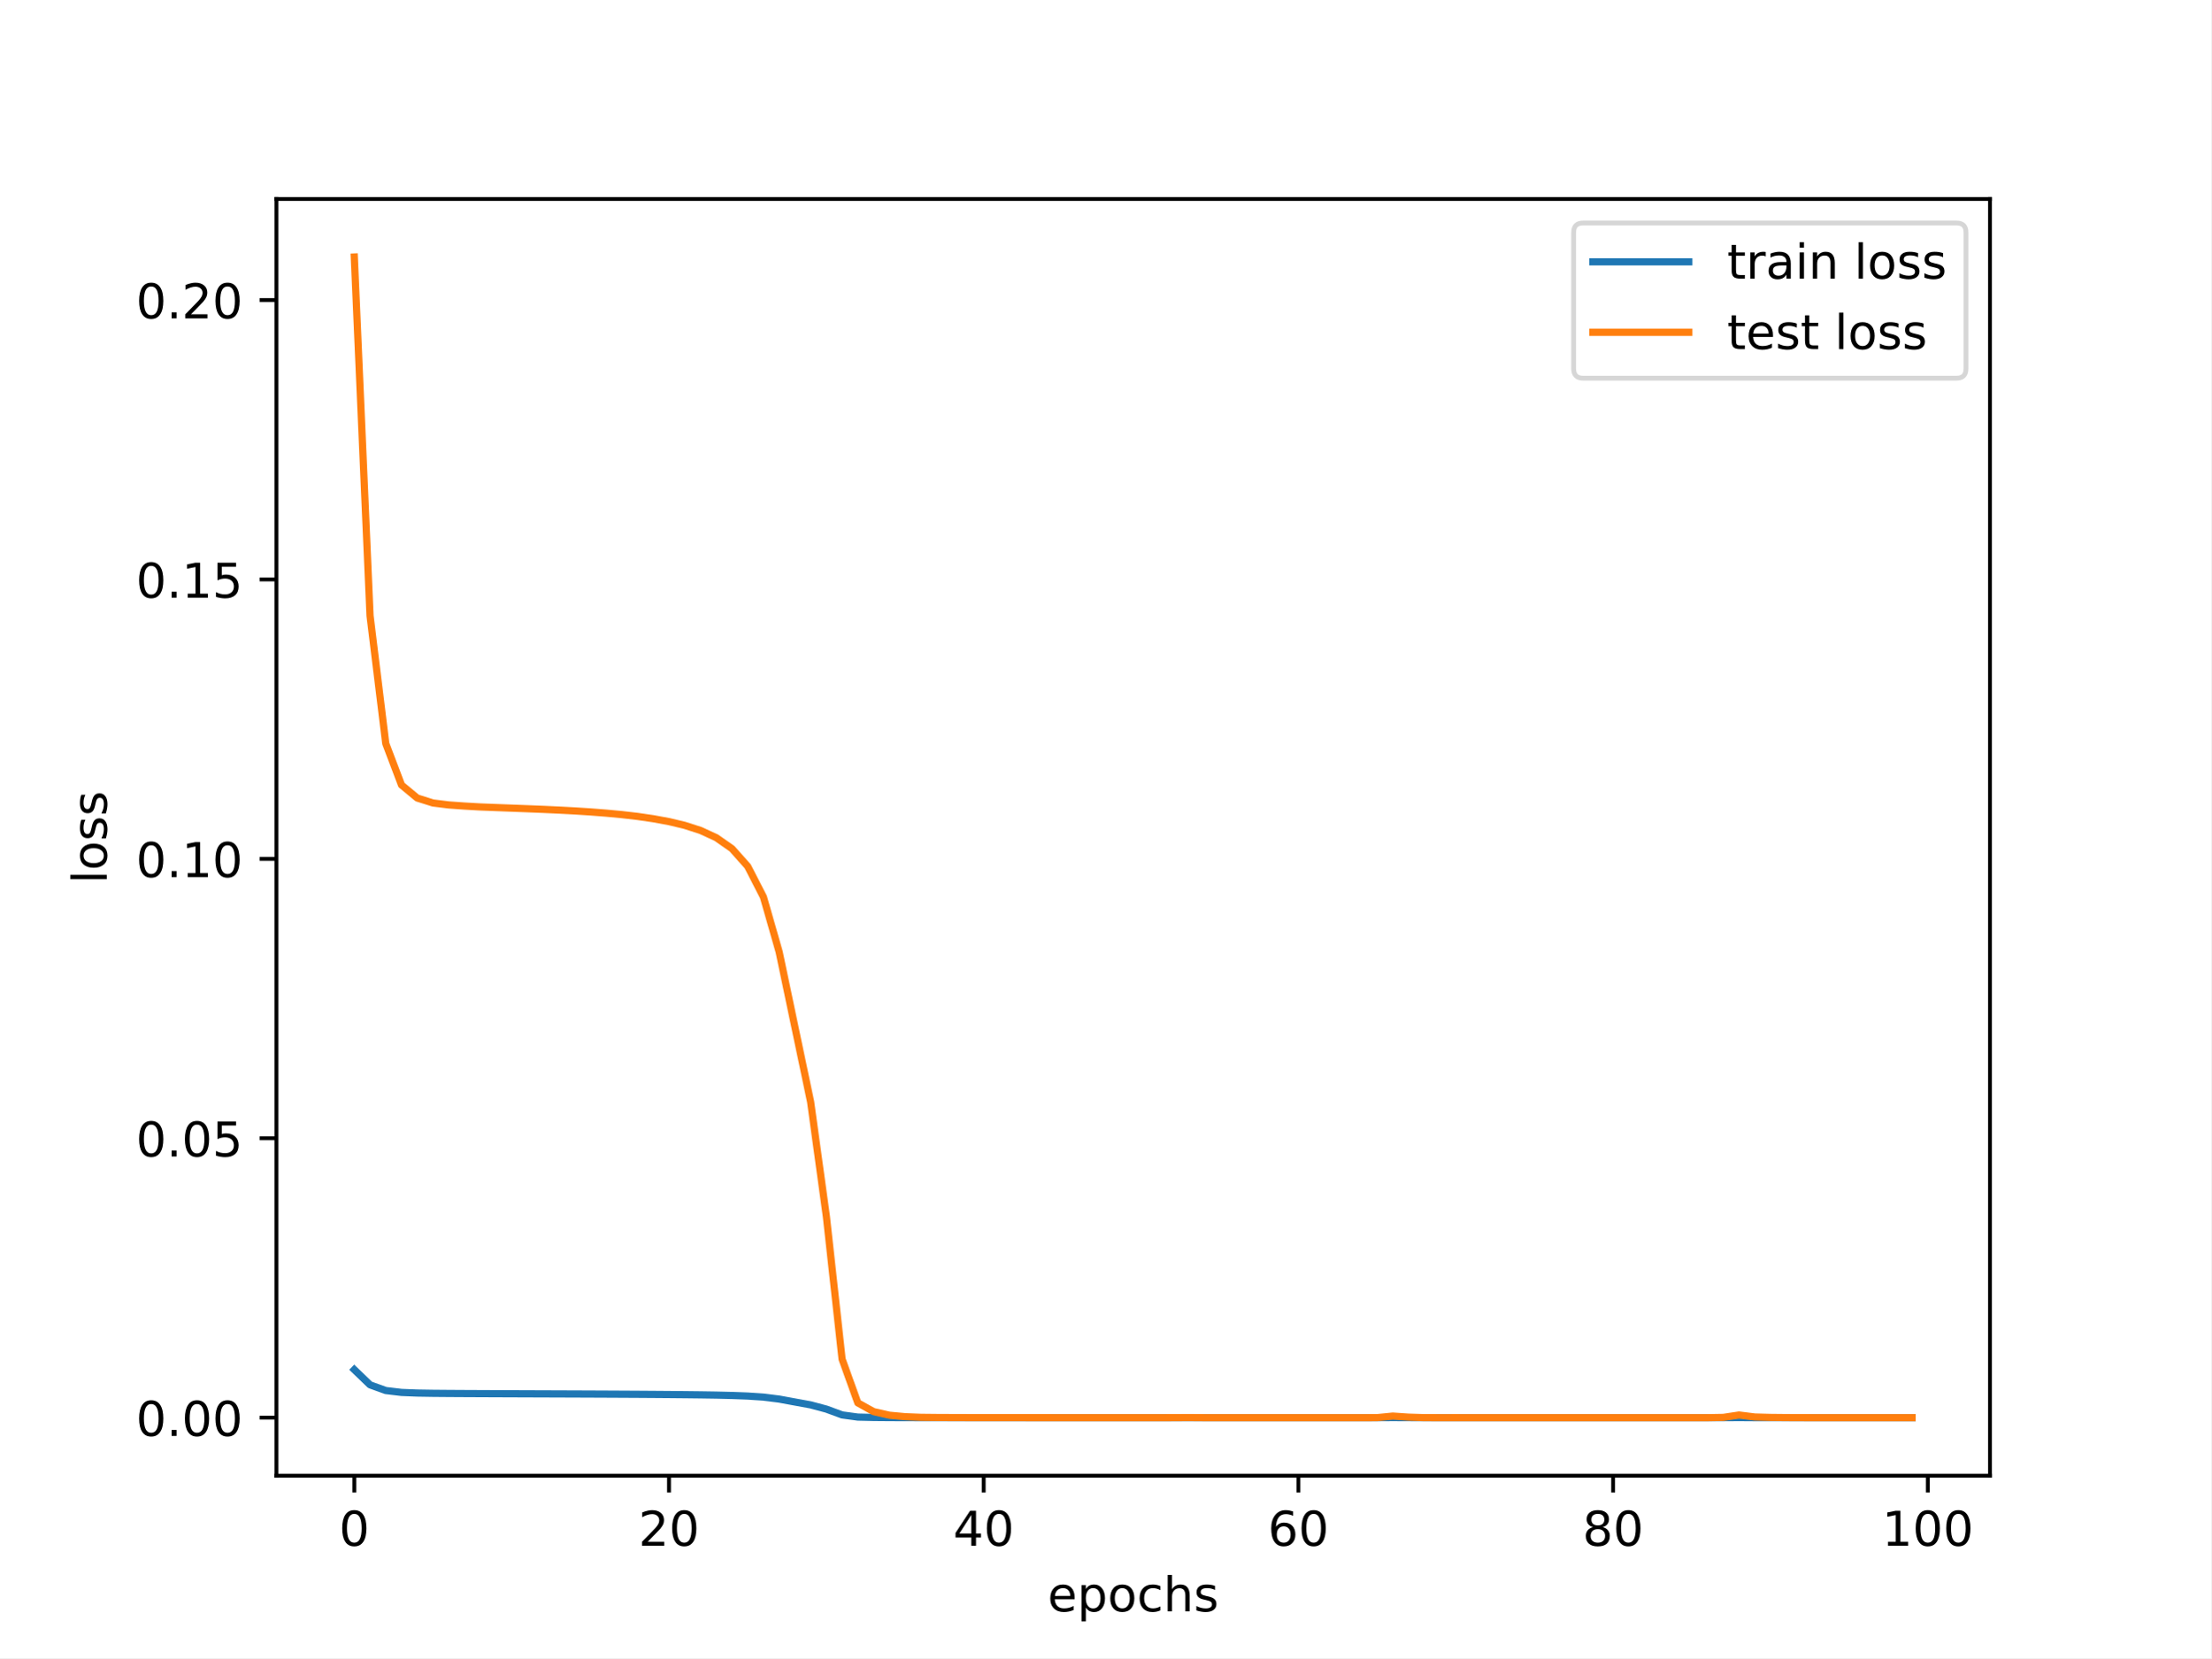
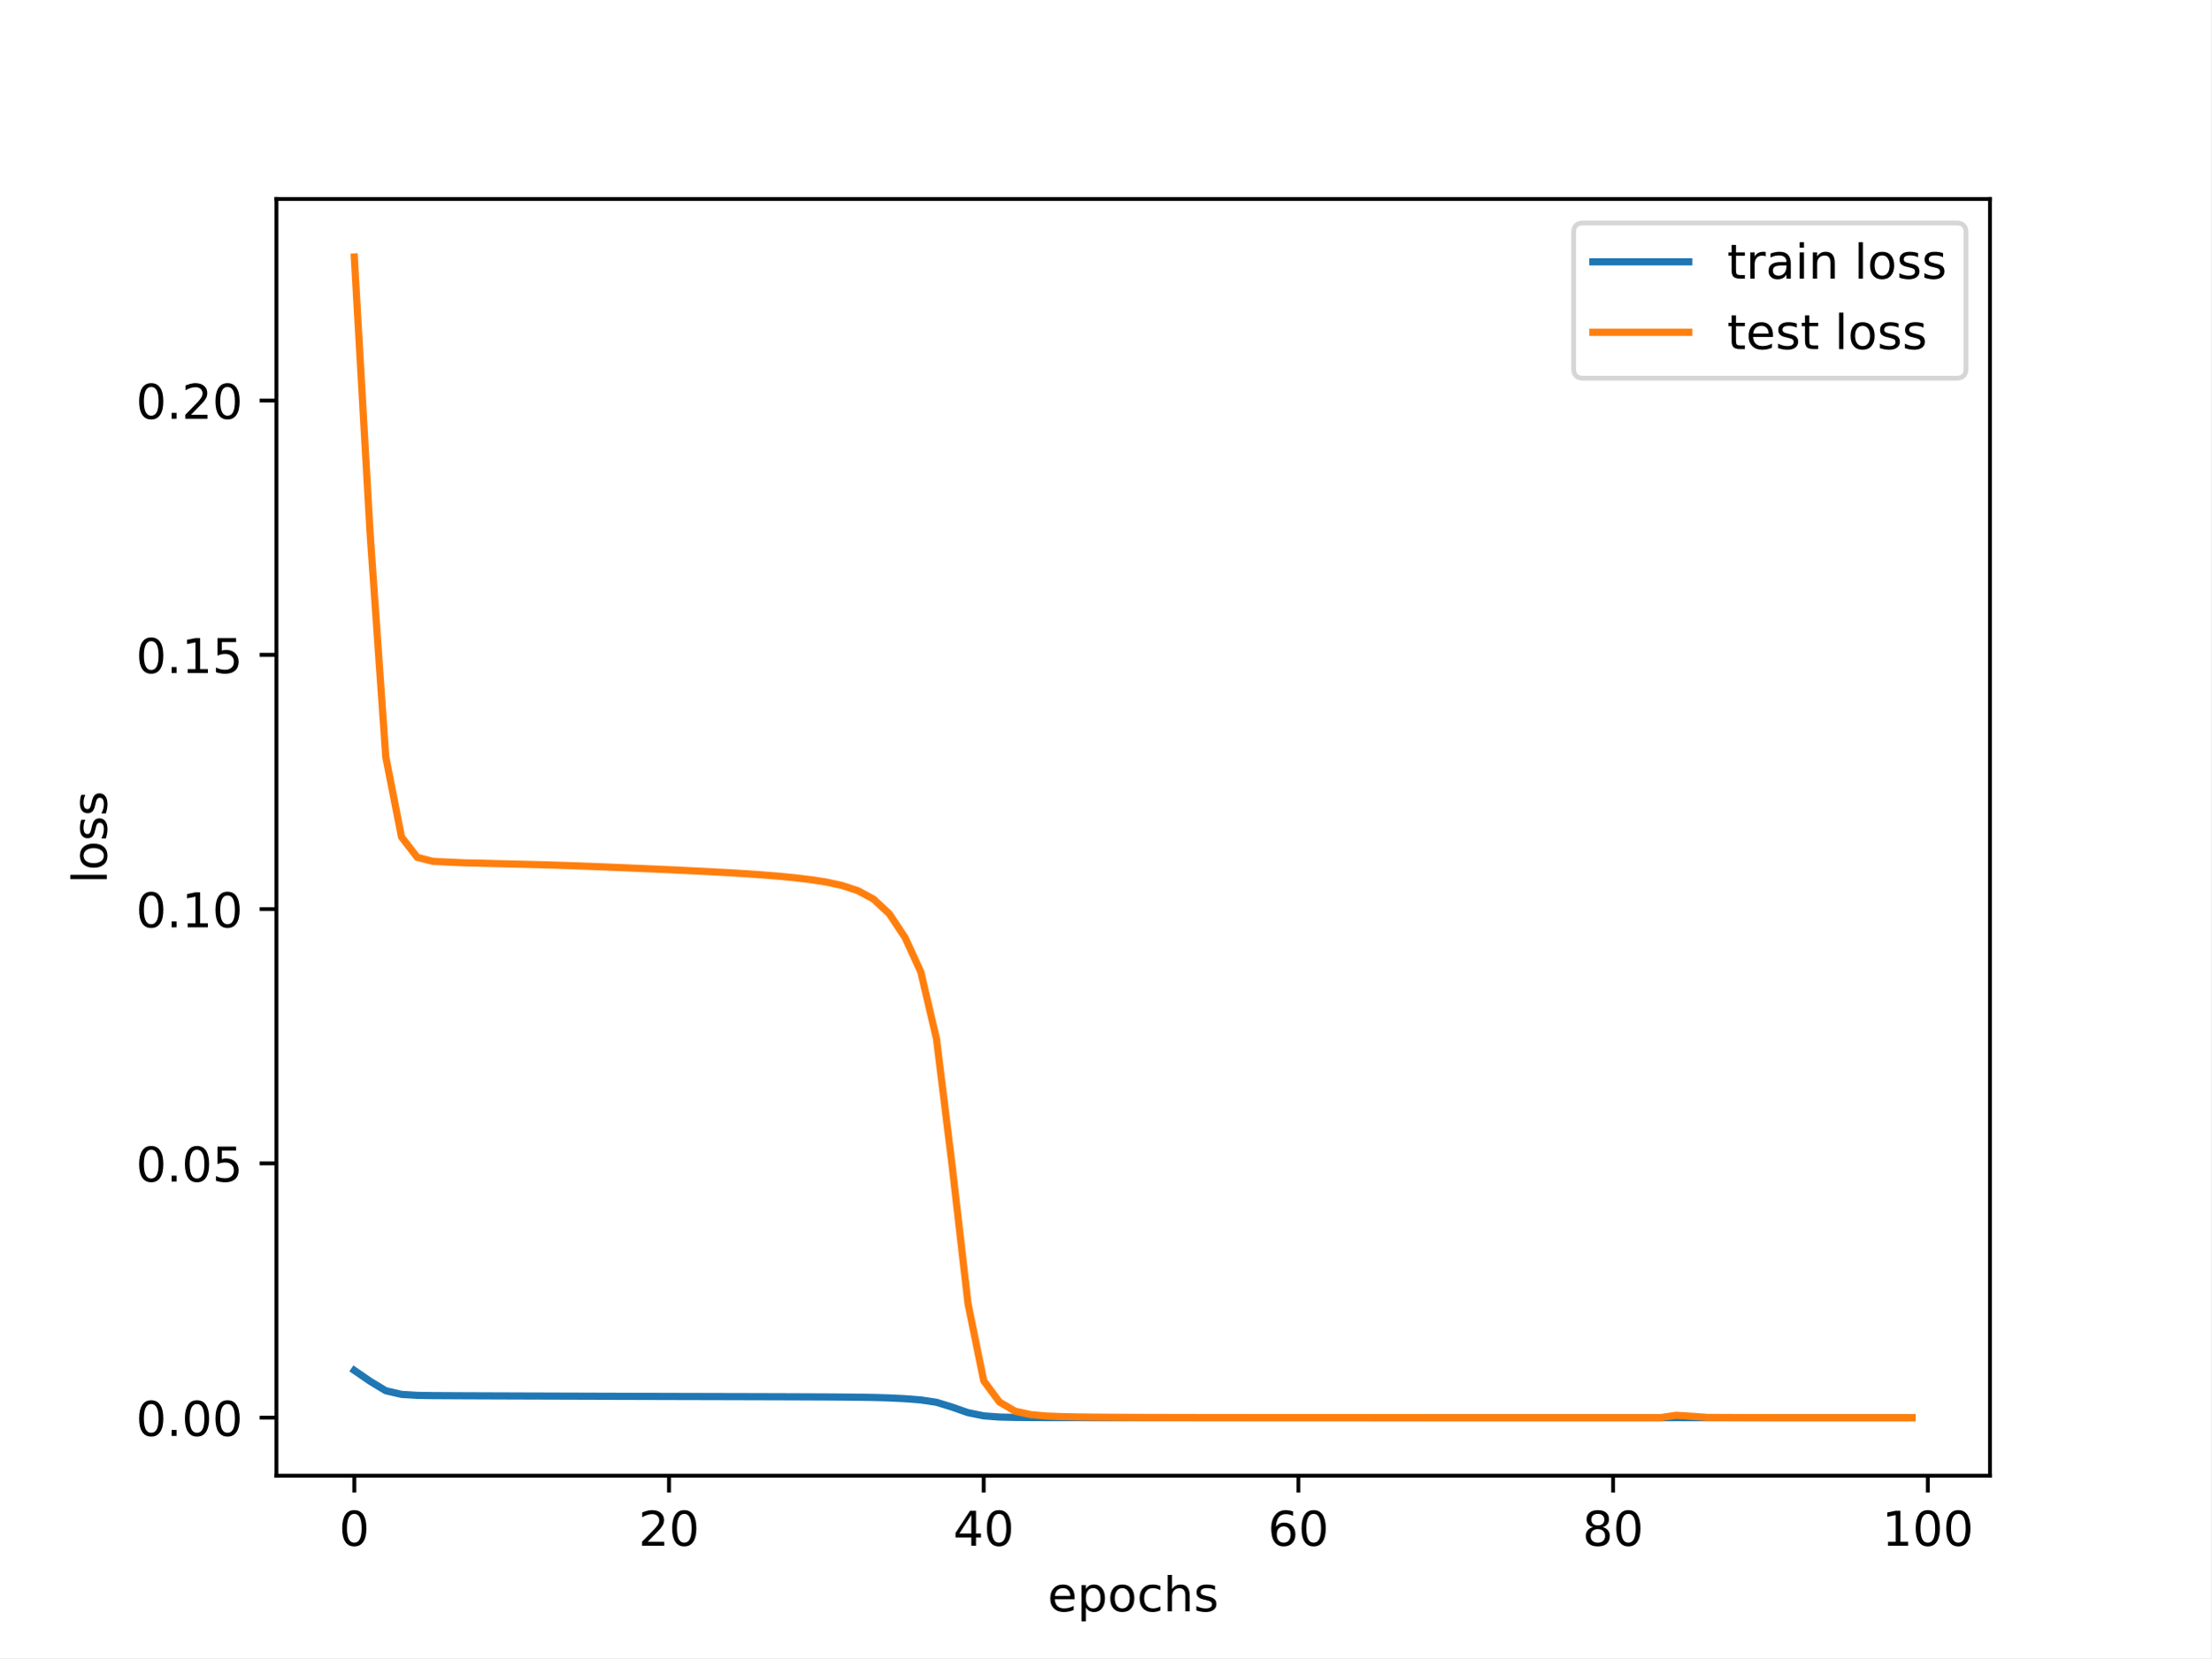
<svg xmlns="http://www.w3.org/2000/svg" xmlns:xlink="http://www.w3.org/1999/xlink" width="460.8pt" height="345.6pt" viewBox="0 0 460.8 345.6" version="1.1">
  <defs>
    <style type="text/css">*{stroke-linejoin: round; stroke-linecap: butt}</style>
  </defs>
  <g id="figure_1">
    <g id="patch_1">
      <path d="M 0 345.6  L 460.8 345.6  L 460.8 0  L 0 0  z " style="fill: #ffffff" />
    </g>
    <g id="axes_1">
      <g id="patch_2">
        <path d="M 57.6 307.584  L 414.72 307.584  L 414.72 41.472  L 57.6 41.472  z " style="fill: #ffffff" />
      </g>
      <g id="matplotlib.axis_1">
        <g id="xtick_1">
          <g id="line2d_1">
            <defs>
-               <path id="m44ba1ae2d9" d="M 0 0  L 0 3.5  " style="stroke: #000000; stroke-width: 0.8" />
-             </defs>
-             <g>
-               <use xlink:href="#m44ba1ae2d9" x="73.833" y="307.584" style="stroke: #000000; stroke-width: 0.8" />
+               <path id="mbd009069f8" d="M 0 0  L 0 3.5  " style="stroke: #000000; stroke-width: 0.8" />
+             </defs>
+             <g>
+               <use xlink:href="#mbd009069f8" x="73.833" y="307.584" style="stroke: #000000; stroke-width: 0.8" />
            </g>
          </g>
          <g id="text_1">
            <g transform="translate(70.65148 322.1824) scale(0.1 -0.1)">
              <defs>
                <path id="DejaVuSans-30" d="M 2034 4250  Q 1547 4250 1301 3770  Q 1056 3291 1056 2328  Q 1056 1369 1301 889  Q 1547 409 2034 409  Q 2525 409 2770 889  Q 3016 1369 3016 2328  Q 3016 3291 2770 3770  Q 2525 4250 2034 4250  z M 2034 4750  Q 2819 4750 3233 4129  Q 3647 3509 3647 2328  Q 3647 1150 3233 529  Q 2819 -91 2034 -91  Q 1250 -91 836 529  Q 422 1150 422 2328  Q 422 3509 836 4129  Q 1250 4750 2034 4750  z " transform="scale(0.015625)" />
              </defs>
              <use xlink:href="#DejaVuSans-30" />
            </g>
          </g>
        </g>
        <g id="xtick_2">
          <g id="line2d_2">
            <g>
-               <use xlink:href="#m44ba1ae2d9" x="139.42" y="307.584" style="stroke: #000000; stroke-width: 0.8" />
+               <use xlink:href="#mbd009069f8" x="139.42" y="307.584" style="stroke: #000000; stroke-width: 0.8" />
            </g>
          </g>
          <g id="text_2">
            <g transform="translate(133.057 322.1824) scale(0.1 -0.1)">
              <defs>
                <path id="DejaVuSans-32" d="M 1228 531  L 3431 531  L 3431 0  L 469 0  L 469 531  Q 828 903 1448 1529  Q 2069 2156 2228 2338  Q 2531 2678 2651 2914  Q 2772 3150 2772 3378  Q 2772 3750 2511 3984  Q 2250 4219 1831 4219  Q 1534 4219 1204 4116  Q 875 4013 500 3803  L 500 4441  Q 881 4594 1212 4672  Q 1544 4750 1819 4750  Q 2544 4750 2975 4387  Q 3406 4025 3406 3419  Q 3406 3131 3298 2873  Q 3191 2616 2906 2266  Q 2828 2175 2409 1742  Q 1991 1309 1228 531  z " transform="scale(0.015625)" />
              </defs>
              <use xlink:href="#DejaVuSans-32" />
              <use xlink:href="#DejaVuSans-30" x="63.623" />
            </g>
          </g>
        </g>
        <g id="xtick_3">
          <g id="line2d_3">
            <g>
-               <use xlink:href="#m44ba1ae2d9" x="205.006" y="307.584" style="stroke: #000000; stroke-width: 0.8" />
+               <use xlink:href="#mbd009069f8" x="205.006" y="307.584" style="stroke: #000000; stroke-width: 0.8" />
            </g>
          </g>
          <g id="text_3">
            <g transform="translate(198.6438 322.1824) scale(0.1 -0.1)">
              <defs>
                <path id="DejaVuSans-34" d="M 2419 4116  L 825 1625  L 2419 1625  L 2419 4116  z M 2253 4666  L 3047 4666  L 3047 1625  L 3713 1625  L 3713 1100  L 3047 1100  L 3047 0  L 2419 0  L 2419 1100  L 313 1100  L 313 1709  L 2253 4666  z " transform="scale(0.015625)" />
              </defs>
              <use xlink:href="#DejaVuSans-34" />
              <use xlink:href="#DejaVuSans-30" x="63.623" />
            </g>
          </g>
        </g>
        <g id="xtick_4">
          <g id="line2d_4">
            <g>
-               <use xlink:href="#m44ba1ae2d9" x="270.593" y="307.584" style="stroke: #000000; stroke-width: 0.8" />
+               <use xlink:href="#mbd009069f8" x="270.593" y="307.584" style="stroke: #000000; stroke-width: 0.8" />
            </g>
          </g>
          <g id="text_4">
            <g transform="translate(264.2306 322.1824) scale(0.1 -0.1)">
              <defs>
                <path id="DejaVuSans-36" d="M 2113 2584  Q 1688 2584 1439 2293  Q 1191 2003 1191 1497  Q 1191 994 1439 701  Q 1688 409 2113 409  Q 2538 409 2786 701  Q 3034 994 3034 1497  Q 3034 2003 2786 2293  Q 2538 2584 2113 2584  z M 3366 4563  L 3366 3988  Q 3128 4100 2886 4159  Q 2644 4219 2406 4219  Q 1781 4219 1451 3797  Q 1122 3375 1075 2522  Q 1259 2794 1537 2939  Q 1816 3084 2150 3084  Q 2853 3084 3261 2657  Q 3669 2231 3669 1497  Q 3669 778 3244 343  Q 2819 -91 2113 -91  Q 1303 -91 875 529  Q 447 1150 447 2328  Q 447 3434 972 4092  Q 1497 4750 2381 4750  Q 2619 4750 2861 4703  Q 3103 4656 3366 4563  z " transform="scale(0.015625)" />
              </defs>
              <use xlink:href="#DejaVuSans-36" />
              <use xlink:href="#DejaVuSans-30" x="63.623" />
            </g>
          </g>
        </g>
        <g id="xtick_5">
          <g id="line2d_5">
            <g>
-               <use xlink:href="#m44ba1ae2d9" x="336.18" y="307.584" style="stroke: #000000; stroke-width: 0.8" />
+               <use xlink:href="#mbd009069f8" x="336.18" y="307.584" style="stroke: #000000; stroke-width: 0.8" />
            </g>
          </g>
          <g id="text_5">
            <g transform="translate(329.8173 322.1824) scale(0.1 -0.1)">
              <defs>
                <path id="DejaVuSans-38" d="M 2034 2216  Q 1584 2216 1326 1975  Q 1069 1734 1069 1313  Q 1069 891 1326 650  Q 1584 409 2034 409  Q 2484 409 2743 651  Q 3003 894 3003 1313  Q 3003 1734 2745 1975  Q 2488 2216 2034 2216  z M 1403 2484  Q 997 2584 770 2862  Q 544 3141 544 3541  Q 544 4100 942 4425  Q 1341 4750 2034 4750  Q 2731 4750 3128 4425  Q 3525 4100 3525 3541  Q 3525 3141 3298 2862  Q 3072 2584 2669 2484  Q 3125 2378 3379 2068  Q 3634 1759 3634 1313  Q 3634 634 3220 271  Q 2806 -91 2034 -91  Q 1263 -91 848 271  Q 434 634 434 1313  Q 434 1759 690 2068  Q 947 2378 1403 2484  z M 1172 3481  Q 1172 3119 1398 2916  Q 1625 2713 2034 2713  Q 2441 2713 2670 2916  Q 2900 3119 2900 3481  Q 2900 3844 2670 4047  Q 2441 4250 2034 4250  Q 1625 4250 1398 4047  Q 1172 3844 1172 3481  z " transform="scale(0.015625)" />
              </defs>
              <use xlink:href="#DejaVuSans-38" />
              <use xlink:href="#DejaVuSans-30" x="63.623" />
            </g>
          </g>
        </g>
        <g id="xtick_6">
          <g id="line2d_6">
            <g>
-               <use xlink:href="#m44ba1ae2d9" x="401.767" y="307.584" style="stroke: #000000; stroke-width: 0.8" />
+               <use xlink:href="#mbd009069f8" x="401.767" y="307.584" style="stroke: #000000; stroke-width: 0.8" />
            </g>
          </g>
          <g id="text_6">
            <g transform="translate(392.2229 322.1824) scale(0.1 -0.1)">
              <defs>
                <path id="DejaVuSans-31" d="M 794 531  L 1825 531  L 1825 4091  L 703 3866  L 703 4441  L 1819 4666  L 2450 4666  L 2450 531  L 3481 531  L 3481 0  L 794 0  L 794 531  z " transform="scale(0.015625)" />
              </defs>
              <use xlink:href="#DejaVuSans-31" />
              <use xlink:href="#DejaVuSans-30" x="63.623" />
              <use xlink:href="#DejaVuSans-30" x="127.246" />
            </g>
          </g>
        </g>
        <g id="text_7">
          <g transform="translate(218.3272 335.8606) scale(0.1 -0.1)">
            <defs>
              <path id="DejaVuSans-65" d="M 3597 1894  L 3597 1613  L 953 1613  Q 991 1019 1311 708  Q 1631 397 2203 397  Q 2534 397 2845 478  Q 3156 559 3463 722  L 3463 178  Q 3153 47 2828 -22  Q 2503 -91 2169 -91  Q 1331 -91 842 396  Q 353 884 353 1716  Q 353 2575 817 3079  Q 1281 3584 2069 3584  Q 2775 3584 3186 3129  Q 3597 2675 3597 1894  z M 3022 2063  Q 3016 2534 2758 2815  Q 2500 3097 2075 3097  Q 1594 3097 1305 2825  Q 1016 2553 972 2059  L 3022 2063  z " transform="scale(0.015625)" />
              <path id="DejaVuSans-70" d="M 1159 525  L 1159 -1331  L 581 -1331  L 581 3500  L 1159 3500  L 1159 2969  Q 1341 3281 1617 3432  Q 1894 3584 2278 3584  Q 2916 3584 3314 3078  Q 3713 2572 3713 1747  Q 3713 922 3314 415  Q 2916 -91 2278 -91  Q 1894 -91 1617 61  Q 1341 213 1159 525  z M 3116 1747  Q 3116 2381 2855 2742  Q 2594 3103 2138 3103  Q 1681 3103 1420 2742  Q 1159 2381 1159 1747  Q 1159 1113 1420 752  Q 1681 391 2138 391  Q 2594 391 2855 752  Q 3116 1113 3116 1747  z " transform="scale(0.015625)" />
              <path id="DejaVuSans-6f" d="M 1959 3097  Q 1497 3097 1228 2736  Q 959 2375 959 1747  Q 959 1119 1226 758  Q 1494 397 1959 397  Q 2419 397 2687 759  Q 2956 1122 2956 1747  Q 2956 2369 2687 2733  Q 2419 3097 1959 3097  z M 1959 3584  Q 2709 3584 3137 3096  Q 3566 2609 3566 1747  Q 3566 888 3137 398  Q 2709 -91 1959 -91  Q 1206 -91 779 398  Q 353 888 353 1747  Q 353 2609 779 3096  Q 1206 3584 1959 3584  z " transform="scale(0.015625)" />
              <path id="DejaVuSans-63" d="M 3122 3366  L 3122 2828  Q 2878 2963 2633 3030  Q 2388 3097 2138 3097  Q 1578 3097 1268 2742  Q 959 2388 959 1747  Q 959 1106 1268 751  Q 1578 397 2138 397  Q 2388 397 2633 464  Q 2878 531 3122 666  L 3122 134  Q 2881 22 2623 -34  Q 2366 -91 2075 -91  Q 1284 -91 818 406  Q 353 903 353 1747  Q 353 2603 823 3093  Q 1294 3584 2113 3584  Q 2378 3584 2631 3529  Q 2884 3475 3122 3366  z " transform="scale(0.015625)" />
              <path id="DejaVuSans-68" d="M 3513 2113  L 3513 0  L 2938 0  L 2938 2094  Q 2938 2591 2744 2837  Q 2550 3084 2163 3084  Q 1697 3084 1428 2787  Q 1159 2491 1159 1978  L 1159 0  L 581 0  L 581 4863  L 1159 4863  L 1159 2956  Q 1366 3272 1645 3428  Q 1925 3584 2291 3584  Q 2894 3584 3203 3211  Q 3513 2838 3513 2113  z " transform="scale(0.015625)" />
              <path id="DejaVuSans-73" d="M 2834 3397  L 2834 2853  Q 2591 2978 2328 3040  Q 2066 3103 1784 3103  Q 1356 3103 1142 2972  Q 928 2841 928 2578  Q 928 2378 1081 2264  Q 1234 2150 1697 2047  L 1894 2003  Q 2506 1872 2764 1633  Q 3022 1394 3022 966  Q 3022 478 2636 193  Q 2250 -91 1575 -91  Q 1294 -91 989 -36  Q 684 19 347 128  L 347 722  Q 666 556 975 473  Q 1284 391 1588 391  Q 1994 391 2212 530  Q 2431 669 2431 922  Q 2431 1156 2273 1281  Q 2116 1406 1581 1522  L 1381 1569  Q 847 1681 609 1914  Q 372 2147 372 2553  Q 372 3047 722 3315  Q 1072 3584 1716 3584  Q 2034 3584 2315 3537  Q 2597 3491 2834 3397  z " transform="scale(0.015625)" />
            </defs>
            <use xlink:href="#DejaVuSans-65" />
            <use xlink:href="#DejaVuSans-70" x="61.523" />
            <use xlink:href="#DejaVuSans-6f" x="125" />
            <use xlink:href="#DejaVuSans-63" x="186.182" />
            <use xlink:href="#DejaVuSans-68" x="241.162" />
            <use xlink:href="#DejaVuSans-73" x="304.541" />
          </g>
        </g>
      </g>
      <g id="matplotlib.axis_2">
        <g id="ytick_1">
          <g id="line2d_7">
            <defs>
-               <path id="m86e6151b6c" d="M 0 0  L -3.5 0  " style="stroke: #000000; stroke-width: 0.8" />
-             </defs>
-             <g>
-               <use xlink:href="#m86e6151b6c" x="57.6" y="295.488" style="stroke: #000000; stroke-width: 0.8" />
+               <path id="m316cae1fc1" d="M 0 0  L -3.5 0  " style="stroke: #000000; stroke-width: 0.8" />
+             </defs>
+             <g>
+               <use xlink:href="#m316cae1fc1" x="57.6" y="295.488" style="stroke: #000000; stroke-width: 0.8" />
            </g>
          </g>
          <g id="text_8">
            <g transform="translate(28.33438 299.2872) scale(0.1 -0.1)">
              <defs>
                <path id="DejaVuSans-2e" d="M 684 794  L 1344 794  L 1344 0  L 684 0  L 684 794  z " transform="scale(0.015625)" />
              </defs>
              <use xlink:href="#DejaVuSans-30" />
              <use xlink:href="#DejaVuSans-2e" x="63.623" />
              <use xlink:href="#DejaVuSans-30" x="95.41" />
              <use xlink:href="#DejaVuSans-30" x="159.033" />
            </g>
          </g>
        </g>
        <g id="ytick_2">
          <g id="line2d_8">
            <g>
-               <use xlink:href="#m86e6151b6c" x="57.6" y="237.251" style="stroke: #000000; stroke-width: 0.8" />
+               <use xlink:href="#m316cae1fc1" x="57.6" y="242.486" style="stroke: #000000; stroke-width: 0.8" />
            </g>
          </g>
          <g id="text_9">
-             <g transform="translate(28.33438 241.0499) scale(0.1 -0.1)">
+             <g transform="translate(28.33438 246.2855) scale(0.1 -0.1)">
              <defs>
                <path id="DejaVuSans-35" d="M 691 4666  L 3169 4666  L 3169 4134  L 1269 4134  L 1269 2991  Q 1406 3038 1543 3061  Q 1681 3084 1819 3084  Q 2600 3084 3056 2656  Q 3513 2228 3513 1497  Q 3513 744 3044 326  Q 2575 -91 1722 -91  Q 1428 -91 1123 -41  Q 819 9 494 109  L 494 744  Q 775 591 1075 516  Q 1375 441 1709 441  Q 2250 441 2565 725  Q 2881 1009 2881 1497  Q 2881 1984 2565 2268  Q 2250 2553 1709 2553  Q 1456 2553 1204 2497  Q 953 2441 691 2322  L 691 4666  z " transform="scale(0.015625)" />
              </defs>
              <use xlink:href="#DejaVuSans-30" />
              <use xlink:href="#DejaVuSans-2e" x="63.623" />
              <use xlink:href="#DejaVuSans-30" x="95.41" />
              <use xlink:href="#DejaVuSans-35" x="159.033" />
            </g>
          </g>
        </g>
        <g id="ytick_3">
          <g id="line2d_9">
            <g>
-               <use xlink:href="#m86e6151b6c" x="57.6" y="179.013" style="stroke: #000000; stroke-width: 0.8" />
+               <use xlink:href="#m316cae1fc1" x="57.6" y="189.485" style="stroke: #000000; stroke-width: 0.8" />
            </g>
          </g>
          <g id="text_10">
-             <g transform="translate(28.33438 182.8126) scale(0.1 -0.1)">
+             <g transform="translate(28.33438 193.2838) scale(0.1 -0.1)">
              <use xlink:href="#DejaVuSans-30" />
              <use xlink:href="#DejaVuSans-2e" x="63.623" />
              <use xlink:href="#DejaVuSans-31" x="95.41" />
              <use xlink:href="#DejaVuSans-30" x="159.033" />
            </g>
          </g>
        </g>
        <g id="ytick_4">
          <g id="line2d_10">
            <g>
-               <use xlink:href="#m86e6151b6c" x="57.6" y="120.776" style="stroke: #000000; stroke-width: 0.8" />
+               <use xlink:href="#m316cae1fc1" x="57.6" y="136.483" style="stroke: #000000; stroke-width: 0.8" />
            </g>
          </g>
          <g id="text_11">
-             <g transform="translate(28.33438 124.5753) scale(0.1 -0.1)">
+             <g transform="translate(28.33438 140.2821) scale(0.1 -0.1)">
              <use xlink:href="#DejaVuSans-30" />
              <use xlink:href="#DejaVuSans-2e" x="63.623" />
              <use xlink:href="#DejaVuSans-31" x="95.41" />
              <use xlink:href="#DejaVuSans-35" x="159.033" />
            </g>
          </g>
        </g>
        <g id="ytick_5">
          <g id="line2d_11">
            <g>
-               <use xlink:href="#m86e6151b6c" x="57.6" y="62.539" style="stroke: #000000; stroke-width: 0.8" />
+               <use xlink:href="#m316cae1fc1" x="57.6" y="83.481" style="stroke: #000000; stroke-width: 0.8" />
            </g>
          </g>
          <g id="text_12">
-             <g transform="translate(28.33438 66.33795) scale(0.1 -0.1)">
+             <g transform="translate(28.33438 87.28038) scale(0.1 -0.1)">
              <use xlink:href="#DejaVuSans-30" />
              <use xlink:href="#DejaVuSans-2e" x="63.623" />
              <use xlink:href="#DejaVuSans-32" x="95.41" />
              <use xlink:href="#DejaVuSans-30" x="159.033" />
            </g>
          </g>
        </g>
        <g id="text_13">
          <g transform="translate(22.25469 184.1858) rotate(-90) scale(0.1 -0.1)">
            <defs>
              <path id="DejaVuSans-6c" d="M 603 4863  L 1178 4863  L 1178 0  L 603 0  L 603 4863  z " transform="scale(0.015625)" />
            </defs>
            <use xlink:href="#DejaVuSans-6c" />
            <use xlink:href="#DejaVuSans-6f" x="27.783" />
            <use xlink:href="#DejaVuSans-73" x="88.965" />
            <use xlink:href="#DejaVuSans-73" x="141.064" />
          </g>
        </g>
      </g>
      <g id="line2d_12">
-         <path d="M 73.833 285.484  L 77.112 288.643  L 80.391 289.832  L 83.671 290.226  L 86.95 290.356  L 90.229 290.41  L 93.509 290.438  L 96.788 290.458  L 100.067 290.474  L 103.347 290.488  L 106.626 290.501  L 109.905 290.514  L 113.185 290.526  L 116.464 290.538  L 119.743 290.55  L 123.023 290.564  L 126.302 290.579  L 129.581 290.596  L 132.861 290.615  L 136.14 290.638  L 139.42 290.664  L 142.699 290.695  L 145.978 290.733  L 149.258 290.784  L 152.537 290.861  L 155.816 290.984  L 159.096 291.202  L 162.375 291.615  L 165.654 292.219  L 168.934 292.824  L 172.213 293.702  L 175.492 294.915  L 178.772 295.364  L 182.051 295.439  L 185.33 295.466  L 188.61 295.479  L 191.889 295.485  L 195.168 295.486  L 198.448 295.487  L 201.727 295.487  L 205.006 295.488  L 208.286 295.488  L 211.565 295.488  L 214.844 295.488  L 218.124 295.488  L 221.403 295.488  L 224.682 295.488  L 227.962 295.488  L 231.241 295.488  L 234.52 295.488  L 237.8 295.488  L 241.079 295.488  L 244.358 295.488  L 247.638 295.487  L 250.917 295.488  L 254.196 295.488  L 257.476 295.488  L 260.755 295.488  L 264.034 295.488  L 267.314 295.488  L 270.593 295.488  L 273.872 295.488  L 277.152 295.488  L 280.431 295.488  L 283.71 295.488  L 286.99 295.488  L 290.269 295.466  L 293.548 295.482  L 296.828 295.486  L 300.107 295.488  L 303.386 295.488  L 306.666 295.488  L 309.945 295.488  L 313.224 295.488  L 316.504 295.488  L 319.783 295.488  L 323.062 295.488  L 326.342 295.488  L 329.621 295.488  L 332.9 295.488  L 336.18 295.488  L 339.459 295.488  L 342.739 295.488  L 346.018 295.488  L 349.297 295.488  L 352.577 295.488  L 355.856 295.488  L 359.135 295.485  L 362.415 295.463  L 365.694 295.486  L 368.973 295.487  L 372.253 295.487  L 375.532 295.488  L 378.811 295.488  L 382.091 295.488  L 385.37 295.488  L 388.649 295.488  L 391.929 295.488  L 395.208 295.488  L 398.487 295.488  " clip-path="url(#pb5fbe65573)" style="fill: none; stroke: #1f77b4; stroke-width: 1.5; stroke-linecap: square" />
+         <path d="M 73.833 285.635  L 77.112 287.888  L 80.391 289.875  L 83.671 290.633  L 86.95 290.838  L 90.229 290.891  L 93.509 290.907  L 96.788 290.926  L 100.067 290.94  L 103.347 290.952  L 106.626 290.964  L 109.905 290.975  L 113.185 290.986  L 116.464 290.997  L 119.743 291.008  L 123.023 291.018  L 126.302 291.029  L 129.581 291.039  L 132.861 291.048  L 136.14 291.058  L 139.42 291.067  L 142.699 291.076  L 145.978 291.084  L 149.258 291.093  L 152.537 291.101  L 155.816 291.11  L 159.096 291.119  L 162.375 291.129  L 165.654 291.141  L 168.934 291.154  L 172.213 291.17  L 175.492 291.191  L 178.772 291.224  L 182.051 291.276  L 185.33 291.371  L 188.61 291.536  L 191.889 291.792  L 195.168 292.283  L 198.448 293.296  L 201.727 294.441  L 205.006 295.112  L 208.286 295.357  L 211.565 295.432  L 214.844 295.46  L 218.124 295.473  L 221.403 295.479  L 224.682 295.482  L 227.962 295.483  L 231.241 295.485  L 234.52 295.485  L 237.8 295.486  L 241.079 295.486  L 244.358 295.486  L 247.638 295.487  L 250.917 295.487  L 254.196 295.487  L 257.476 295.487  L 260.755 295.487  L 264.034 295.487  L 267.314 295.488  L 270.593 295.488  L 273.872 295.488  L 277.152 295.488  L 280.431 295.488  L 283.71 295.488  L 286.99 295.488  L 290.269 295.488  L 293.548 295.488  L 296.828 295.488  L 300.107 295.488  L 303.386 295.488  L 306.666 295.488  L 309.945 295.488  L 313.224 295.488  L 316.504 295.488  L 319.783 295.488  L 323.062 295.488  L 326.342 295.488  L 329.621 295.488  L 332.9 295.488  L 336.18 295.488  L 339.459 295.488  L 342.739 295.488  L 346.018 295.488  L 349.297 295.479  L 352.577 295.487  L 355.856 295.486  L 359.135 295.488  L 362.415 295.488  L 365.694 295.488  L 368.973 295.488  L 372.253 295.488  L 375.532 295.488  L 378.811 295.488  L 382.091 295.488  L 385.37 295.488  L 388.649 295.488  L 391.929 295.488  L 395.208 295.488  L 398.487 295.488  " clip-path="url(#pa40ae9fb1c)" style="fill: none; stroke: #1f77b4; stroke-width: 1.5; stroke-linecap: square" />
      </g>
      <g id="line2d_13">
-         <path d="M 73.833 53.568  L 77.112 128.336  L 80.391 154.978  L 83.671 163.615  L 86.95 166.332  L 90.229 167.363  L 93.509 167.77  L 96.788 168.004  L 100.067 168.193  L 103.347 168.319  L 106.626 168.441  L 109.905 168.565  L 113.185 168.696  L 116.464 168.845  L 119.743 169.017  L 123.023 169.226  L 126.302 169.479  L 129.581 169.788  L 132.861 170.168  L 136.14 170.644  L 139.42 171.248  L 142.699 172.031  L 145.978 173.086  L 149.258 174.592  L 152.537 176.88  L 155.816 180.565  L 159.096 186.955  L 162.375 198.405  L 165.654 214.051  L 168.934 229.665  L 172.213 253.522  L 175.492 283.281  L 178.772 292.402  L 182.051 294.224  L 185.33 294.975  L 188.61 295.282  L 191.889 295.413  L 195.168 295.448  L 198.448 295.463  L 201.727 295.472  L 205.006 295.477  L 208.286 295.48  L 211.565 295.482  L 214.844 295.483  L 218.124 295.484  L 221.403 295.485  L 224.682 295.485  L 227.962 295.486  L 231.241 295.486  L 234.52 295.487  L 237.8 295.487  L 241.079 295.487  L 244.358 295.482  L 247.638 295.463  L 250.917 295.485  L 254.196 295.486  L 257.476 295.487  L 260.755 295.488  L 264.034 295.488  L 267.314 295.488  L 270.593 295.488  L 273.872 295.488  L 277.152 295.488  L 280.431 295.488  L 283.71 295.488  L 286.99 295.48  L 290.269 295.155  L 293.548 295.378  L 296.828 295.481  L 300.107 295.485  L 303.386 295.484  L 306.666 295.486  L 309.945 295.487  L 313.224 295.488  L 316.504 295.488  L 319.783 295.488  L 323.062 295.488  L 326.342 295.488  L 329.621 295.488  L 332.9 295.488  L 336.18 295.488  L 339.459 295.488  L 342.739 295.488  L 346.018 295.488  L 349.297 295.488  L 352.577 295.488  L 355.856 295.487  L 359.135 295.429  L 362.415 294.934  L 365.694 295.345  L 368.973 295.434  L 372.253 295.468  L 375.532 295.482  L 378.811 295.486  L 382.091 295.487  L 385.37 295.488  L 388.649 295.488  L 391.929 295.488  L 395.208 295.488  L 398.487 295.488  " clip-path="url(#pb5fbe65573)" style="fill: none; stroke: #ff7f0e; stroke-width: 1.5; stroke-linecap: square" />
+         <path d="M 73.833 53.568  L 77.112 110.939  L 80.391 157.749  L 83.671 174.446  L 86.95 178.695  L 90.229 179.538  L 93.509 179.689  L 96.788 179.844  L 100.067 179.91  L 103.347 180  L 106.626 180.078  L 109.905 180.162  L 113.185 180.244  L 116.464 180.348  L 119.743 180.457  L 123.023 180.577  L 126.302 180.713  L 129.581 180.846  L 132.861 180.985  L 136.14 181.126  L 139.42 181.274  L 142.699 181.428  L 145.978 181.586  L 149.258 181.756  L 152.537 181.931  L 155.816 182.136  L 159.096 182.372  L 162.375 182.637  L 165.654 182.955  L 168.934 183.346  L 172.213 183.845  L 175.492 184.566  L 178.772 185.637  L 182.051 187.408  L 185.33 190.467  L 188.61 195.407  L 191.889 202.562  L 195.168 216.555  L 198.448 243.162  L 201.727 271.676  L 205.006 287.79  L 208.286 292.228  L 211.565 294.146  L 214.844 294.856  L 218.124 295.148  L 221.403 295.272  L 224.682 295.339  L 227.962 295.377  L 231.241 295.402  L 234.52 295.42  L 237.8 295.433  L 241.079 295.443  L 244.358 295.45  L 247.638 295.457  L 250.917 295.462  L 254.196 295.466  L 257.476 295.469  L 260.755 295.472  L 264.034 295.474  L 267.314 295.476  L 270.593 295.478  L 273.872 295.479  L 277.152 295.48  L 280.431 295.481  L 283.71 295.482  L 286.99 295.483  L 290.269 295.483  L 293.548 295.484  L 296.828 295.484  L 300.107 295.485  L 303.386 295.485  L 306.666 295.485  L 309.945 295.486  L 313.224 295.486  L 316.504 295.486  L 319.783 295.486  L 323.062 295.486  L 326.342 295.486  L 329.621 295.487  L 332.9 295.487  L 336.18 295.487  L 339.459 295.487  L 342.739 295.487  L 346.018 295.487  L 349.297 294.988  L 352.577 295.199  L 355.856 295.436  L 359.135 295.45  L 362.415 295.466  L 365.694 295.479  L 368.973 295.484  L 372.253 295.486  L 375.532 295.487  L 378.811 295.487  L 382.091 295.487  L 385.37 295.487  L 388.649 295.487  L 391.929 295.487  L 395.208 295.487  L 398.487 295.487  " clip-path="url(#pa40ae9fb1c)" style="fill: none; stroke: #ff7f0e; stroke-width: 1.5; stroke-linecap: square" />
      </g>
      <g id="patch_3">
        <path d="M 57.6 307.584  L 57.6 41.472  " style="fill: none; stroke: #000000; stroke-width: 0.8; stroke-linejoin: miter; stroke-linecap: square" />
      </g>
      <g id="patch_4">
        <path d="M 414.72 307.584  L 414.72 41.472  " style="fill: none; stroke: #000000; stroke-width: 0.8; stroke-linejoin: miter; stroke-linecap: square" />
      </g>
      <g id="patch_5">
        <path d="M 57.6 307.584  L 414.72 307.584  " style="fill: none; stroke: #000000; stroke-width: 0.8; stroke-linejoin: miter; stroke-linecap: square" />
      </g>
      <g id="patch_6">
        <path d="M 57.6 41.472  L 414.72 41.472  " style="fill: none; stroke: #000000; stroke-width: 0.8; stroke-linejoin: miter; stroke-linecap: square" />
      </g>
      <g id="legend_1">
        <g id="patch_7">
          <path d="M 329.951 78.828  L 407.72 78.828  Q 409.72 78.828 409.72 76.828  L 409.72 48.472  Q 409.72 46.472 407.72 46.472  L 329.951 46.472  Q 327.951 46.472 327.951 48.472  L 327.951 76.828  Q 327.951 78.828 329.951 78.828  z " style="fill: #ffffff; opacity: 0.8; stroke: #cccccc; stroke-linejoin: miter" />
        </g>
        <g id="line2d_14">
          <path d="M 331.951 54.57  L 341.951 54.57  L 351.951 54.57  " style="fill: none; stroke: #1f77b4; stroke-width: 1.5; stroke-linecap: square" />
        </g>
        <g id="text_14">
          <g transform="translate(359.9513 58.07044) scale(0.1 -0.1)">
            <defs>
              <path id="DejaVuSans-74" d="M 1172 4494  L 1172 3500  L 2356 3500  L 2356 3053  L 1172 3053  L 1172 1153  Q 1172 725 1289 603  Q 1406 481 1766 481  L 2356 481  L 2356 0  L 1766 0  Q 1100 0 847 248  Q 594 497 594 1153  L 594 3053  L 172 3053  L 172 3500  L 594 3500  L 594 4494  L 1172 4494  z " transform="scale(0.015625)" />
              <path id="DejaVuSans-72" d="M 2631 2963  Q 2534 3019 2420 3045  Q 2306 3072 2169 3072  Q 1681 3072 1420 2755  Q 1159 2438 1159 1844  L 1159 0  L 581 0  L 581 3500  L 1159 3500  L 1159 2956  Q 1341 3275 1631 3429  Q 1922 3584 2338 3584  Q 2397 3584 2469 3576  Q 2541 3569 2628 3553  L 2631 2963  z " transform="scale(0.015625)" />
              <path id="DejaVuSans-61" d="M 2194 1759  Q 1497 1759 1228 1600  Q 959 1441 959 1056  Q 959 750 1161 570  Q 1363 391 1709 391  Q 2188 391 2477 730  Q 2766 1069 2766 1631  L 2766 1759  L 2194 1759  z M 3341 1997  L 3341 0  L 2766 0  L 2766 531  Q 2569 213 2275 61  Q 1981 -91 1556 -91  Q 1019 -91 701 211  Q 384 513 384 1019  Q 384 1609 779 1909  Q 1175 2209 1959 2209  L 2766 2209  L 2766 2266  Q 2766 2663 2505 2880  Q 2244 3097 1772 3097  Q 1472 3097 1187 3025  Q 903 2953 641 2809  L 641 3341  Q 956 3463 1253 3523  Q 1550 3584 1831 3584  Q 2591 3584 2966 3190  Q 3341 2797 3341 1997  z " transform="scale(0.015625)" />
              <path id="DejaVuSans-69" d="M 603 3500  L 1178 3500  L 1178 0  L 603 0  L 603 3500  z M 603 4863  L 1178 4863  L 1178 4134  L 603 4134  L 603 4863  z " transform="scale(0.015625)" />
              <path id="DejaVuSans-6e" d="M 3513 2113  L 3513 0  L 2938 0  L 2938 2094  Q 2938 2591 2744 2837  Q 2550 3084 2163 3084  Q 1697 3084 1428 2787  Q 1159 2491 1159 1978  L 1159 0  L 581 0  L 581 3500  L 1159 3500  L 1159 2956  Q 1366 3272 1645 3428  Q 1925 3584 2291 3584  Q 2894 3584 3203 3211  Q 3513 2838 3513 2113  z " transform="scale(0.015625)" />
              <path id="DejaVuSans-20" transform="scale(0.015625)" />
            </defs>
            <use xlink:href="#DejaVuSans-74" />
            <use xlink:href="#DejaVuSans-72" x="39.209" />
            <use xlink:href="#DejaVuSans-61" x="80.322" />
            <use xlink:href="#DejaVuSans-69" x="141.602" />
            <use xlink:href="#DejaVuSans-6e" x="169.385" />
            <use xlink:href="#DejaVuSans-20" x="232.764" />
            <use xlink:href="#DejaVuSans-6c" x="264.551" />
            <use xlink:href="#DejaVuSans-6f" x="292.334" />
            <use xlink:href="#DejaVuSans-73" x="353.516" />
            <use xlink:href="#DejaVuSans-73" x="405.615" />
          </g>
        </g>
        <g id="line2d_15">
          <path d="M 331.951 69.249  L 341.951 69.249  L 351.951 69.249  " style="fill: none; stroke: #ff7f0e; stroke-width: 1.5; stroke-linecap: square" />
        </g>
        <g id="text_15">
          <g transform="translate(359.9513 72.74856) scale(0.1 -0.1)">
            <use xlink:href="#DejaVuSans-74" />
            <use xlink:href="#DejaVuSans-65" x="39.209" />
            <use xlink:href="#DejaVuSans-73" x="100.732" />
            <use xlink:href="#DejaVuSans-74" x="152.832" />
            <use xlink:href="#DejaVuSans-20" x="192.041" />
            <use xlink:href="#DejaVuSans-6c" x="223.828" />
            <use xlink:href="#DejaVuSans-6f" x="251.611" />
            <use xlink:href="#DejaVuSans-73" x="312.793" />
            <use xlink:href="#DejaVuSans-73" x="364.893" />
          </g>
        </g>
      </g>
    </g>
  </g>
  <defs>
-     <clipPath id="pb5fbe65573">
+     <clipPath id="pa40ae9fb1c">
      <rect x="57.6" y="41.472" width="357.12" height="266.112" />
    </clipPath>
  </defs>
</svg>
